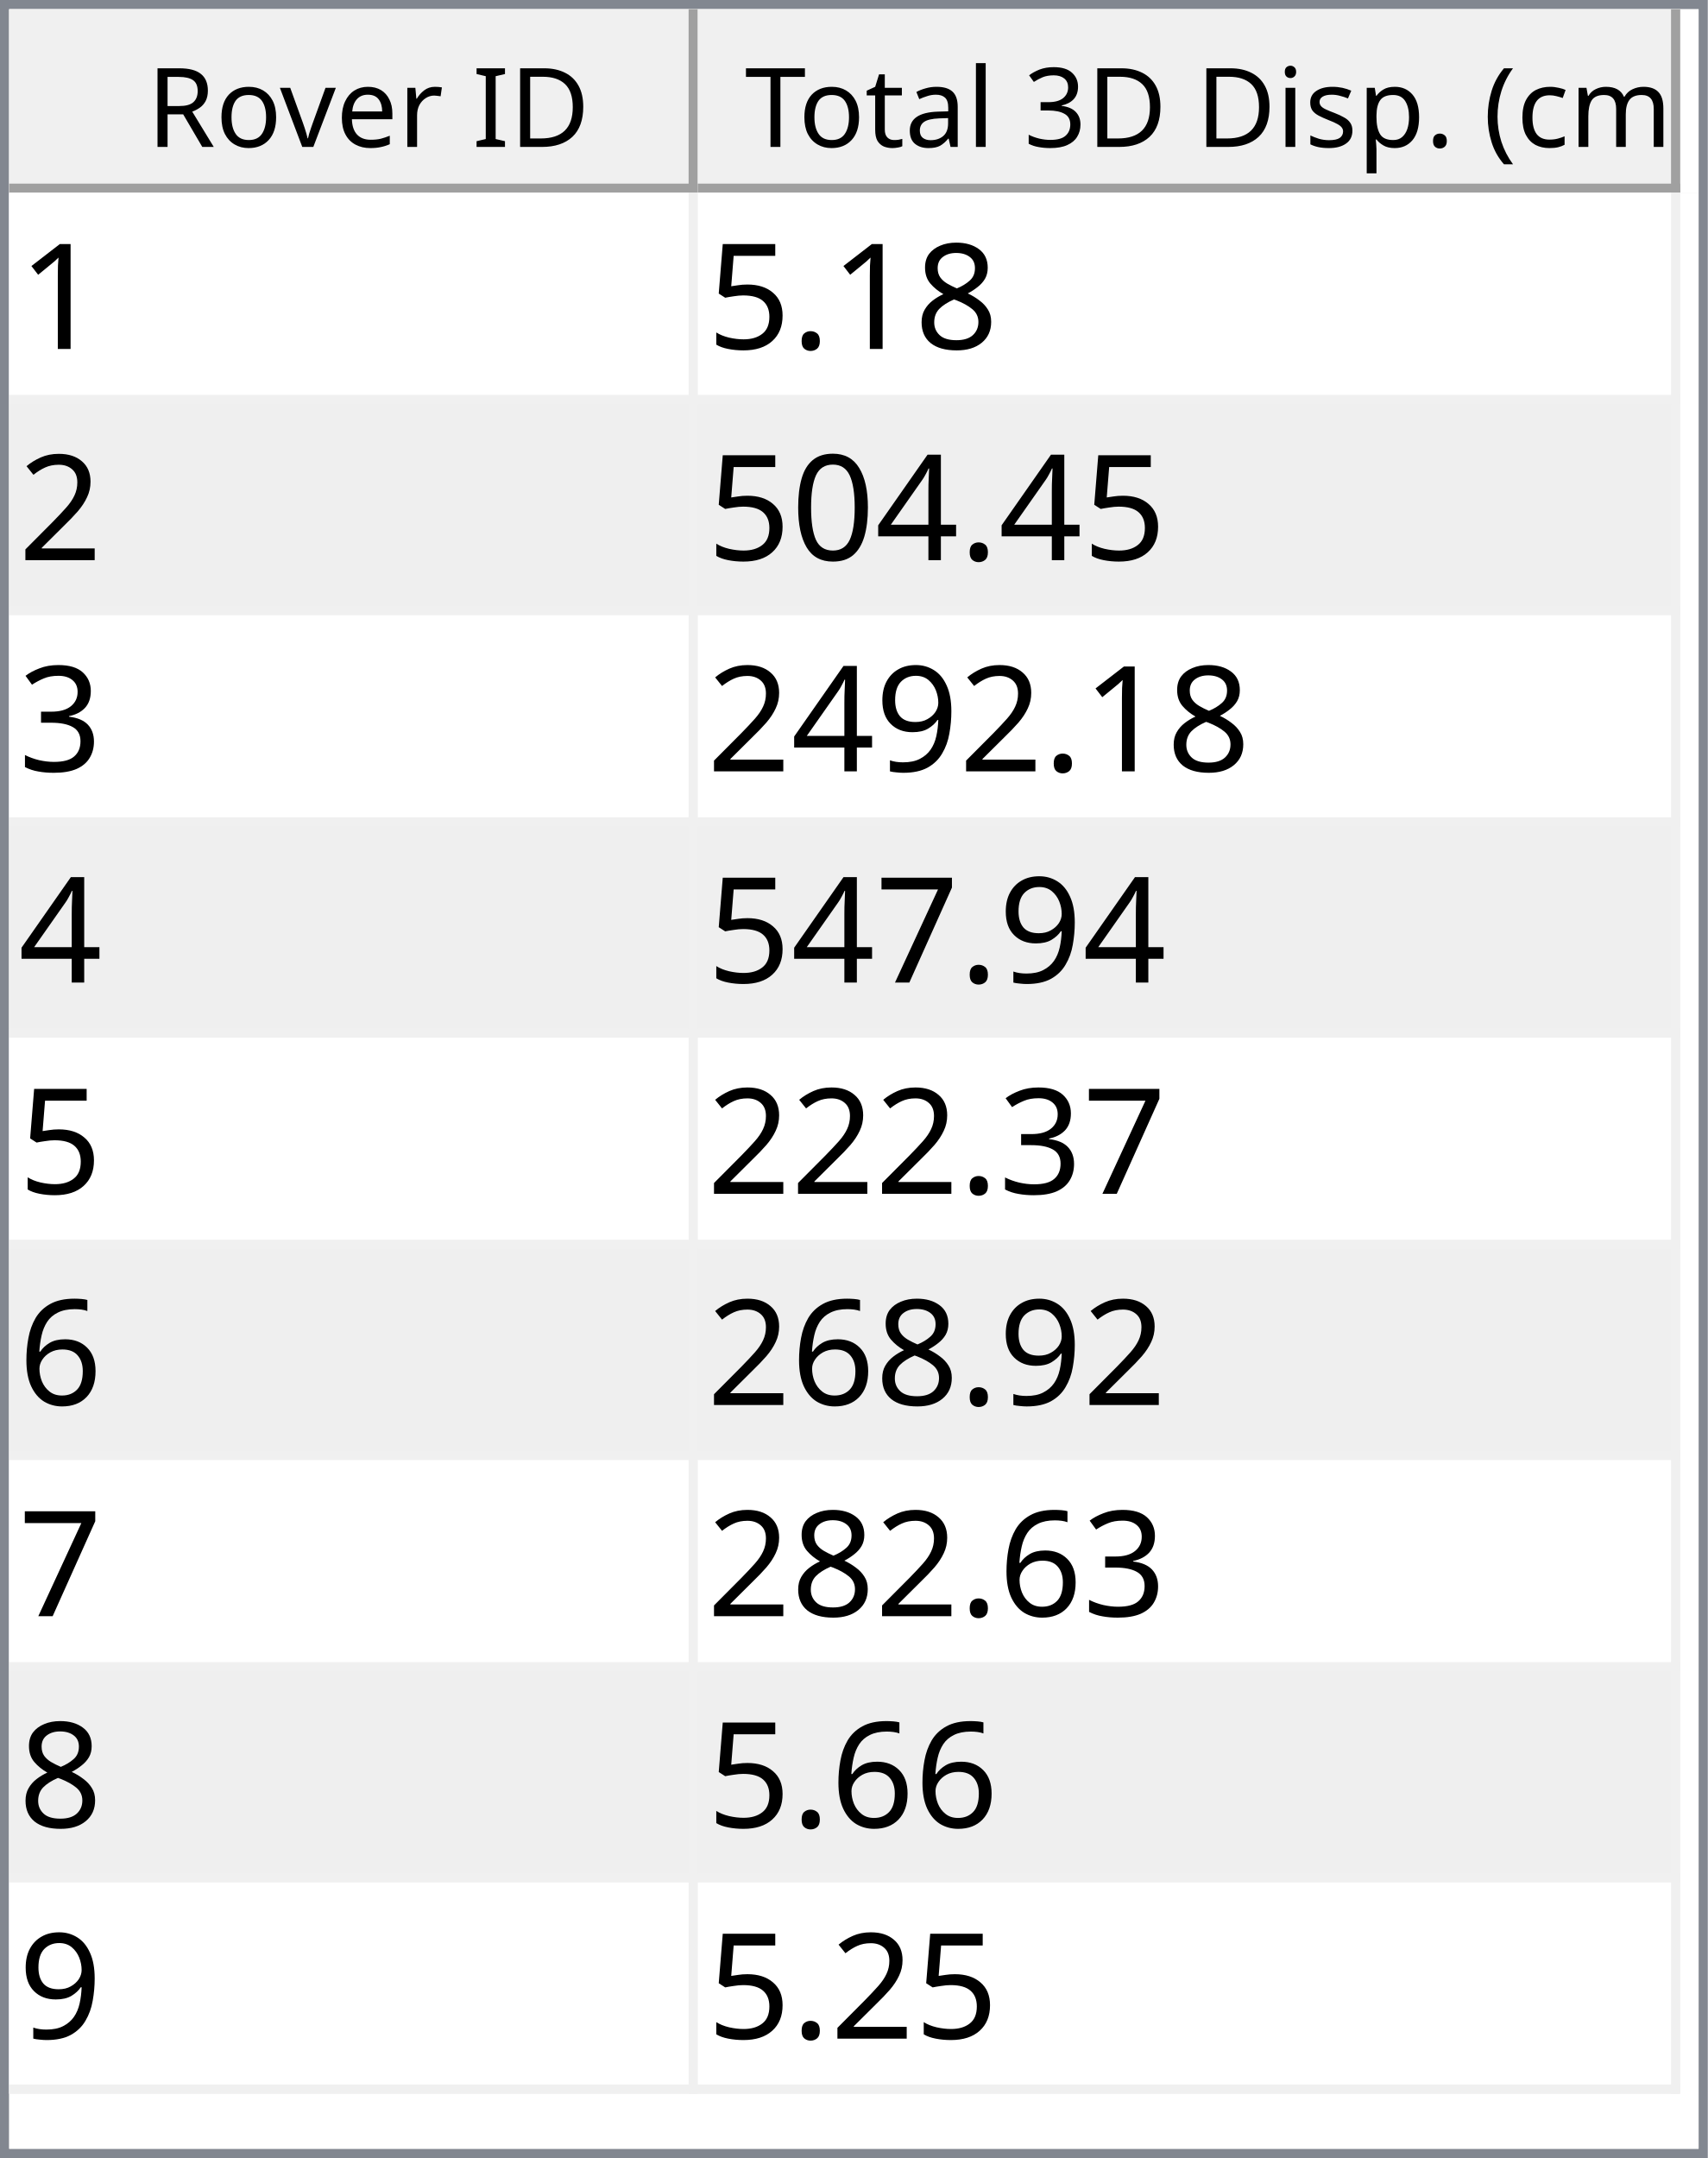
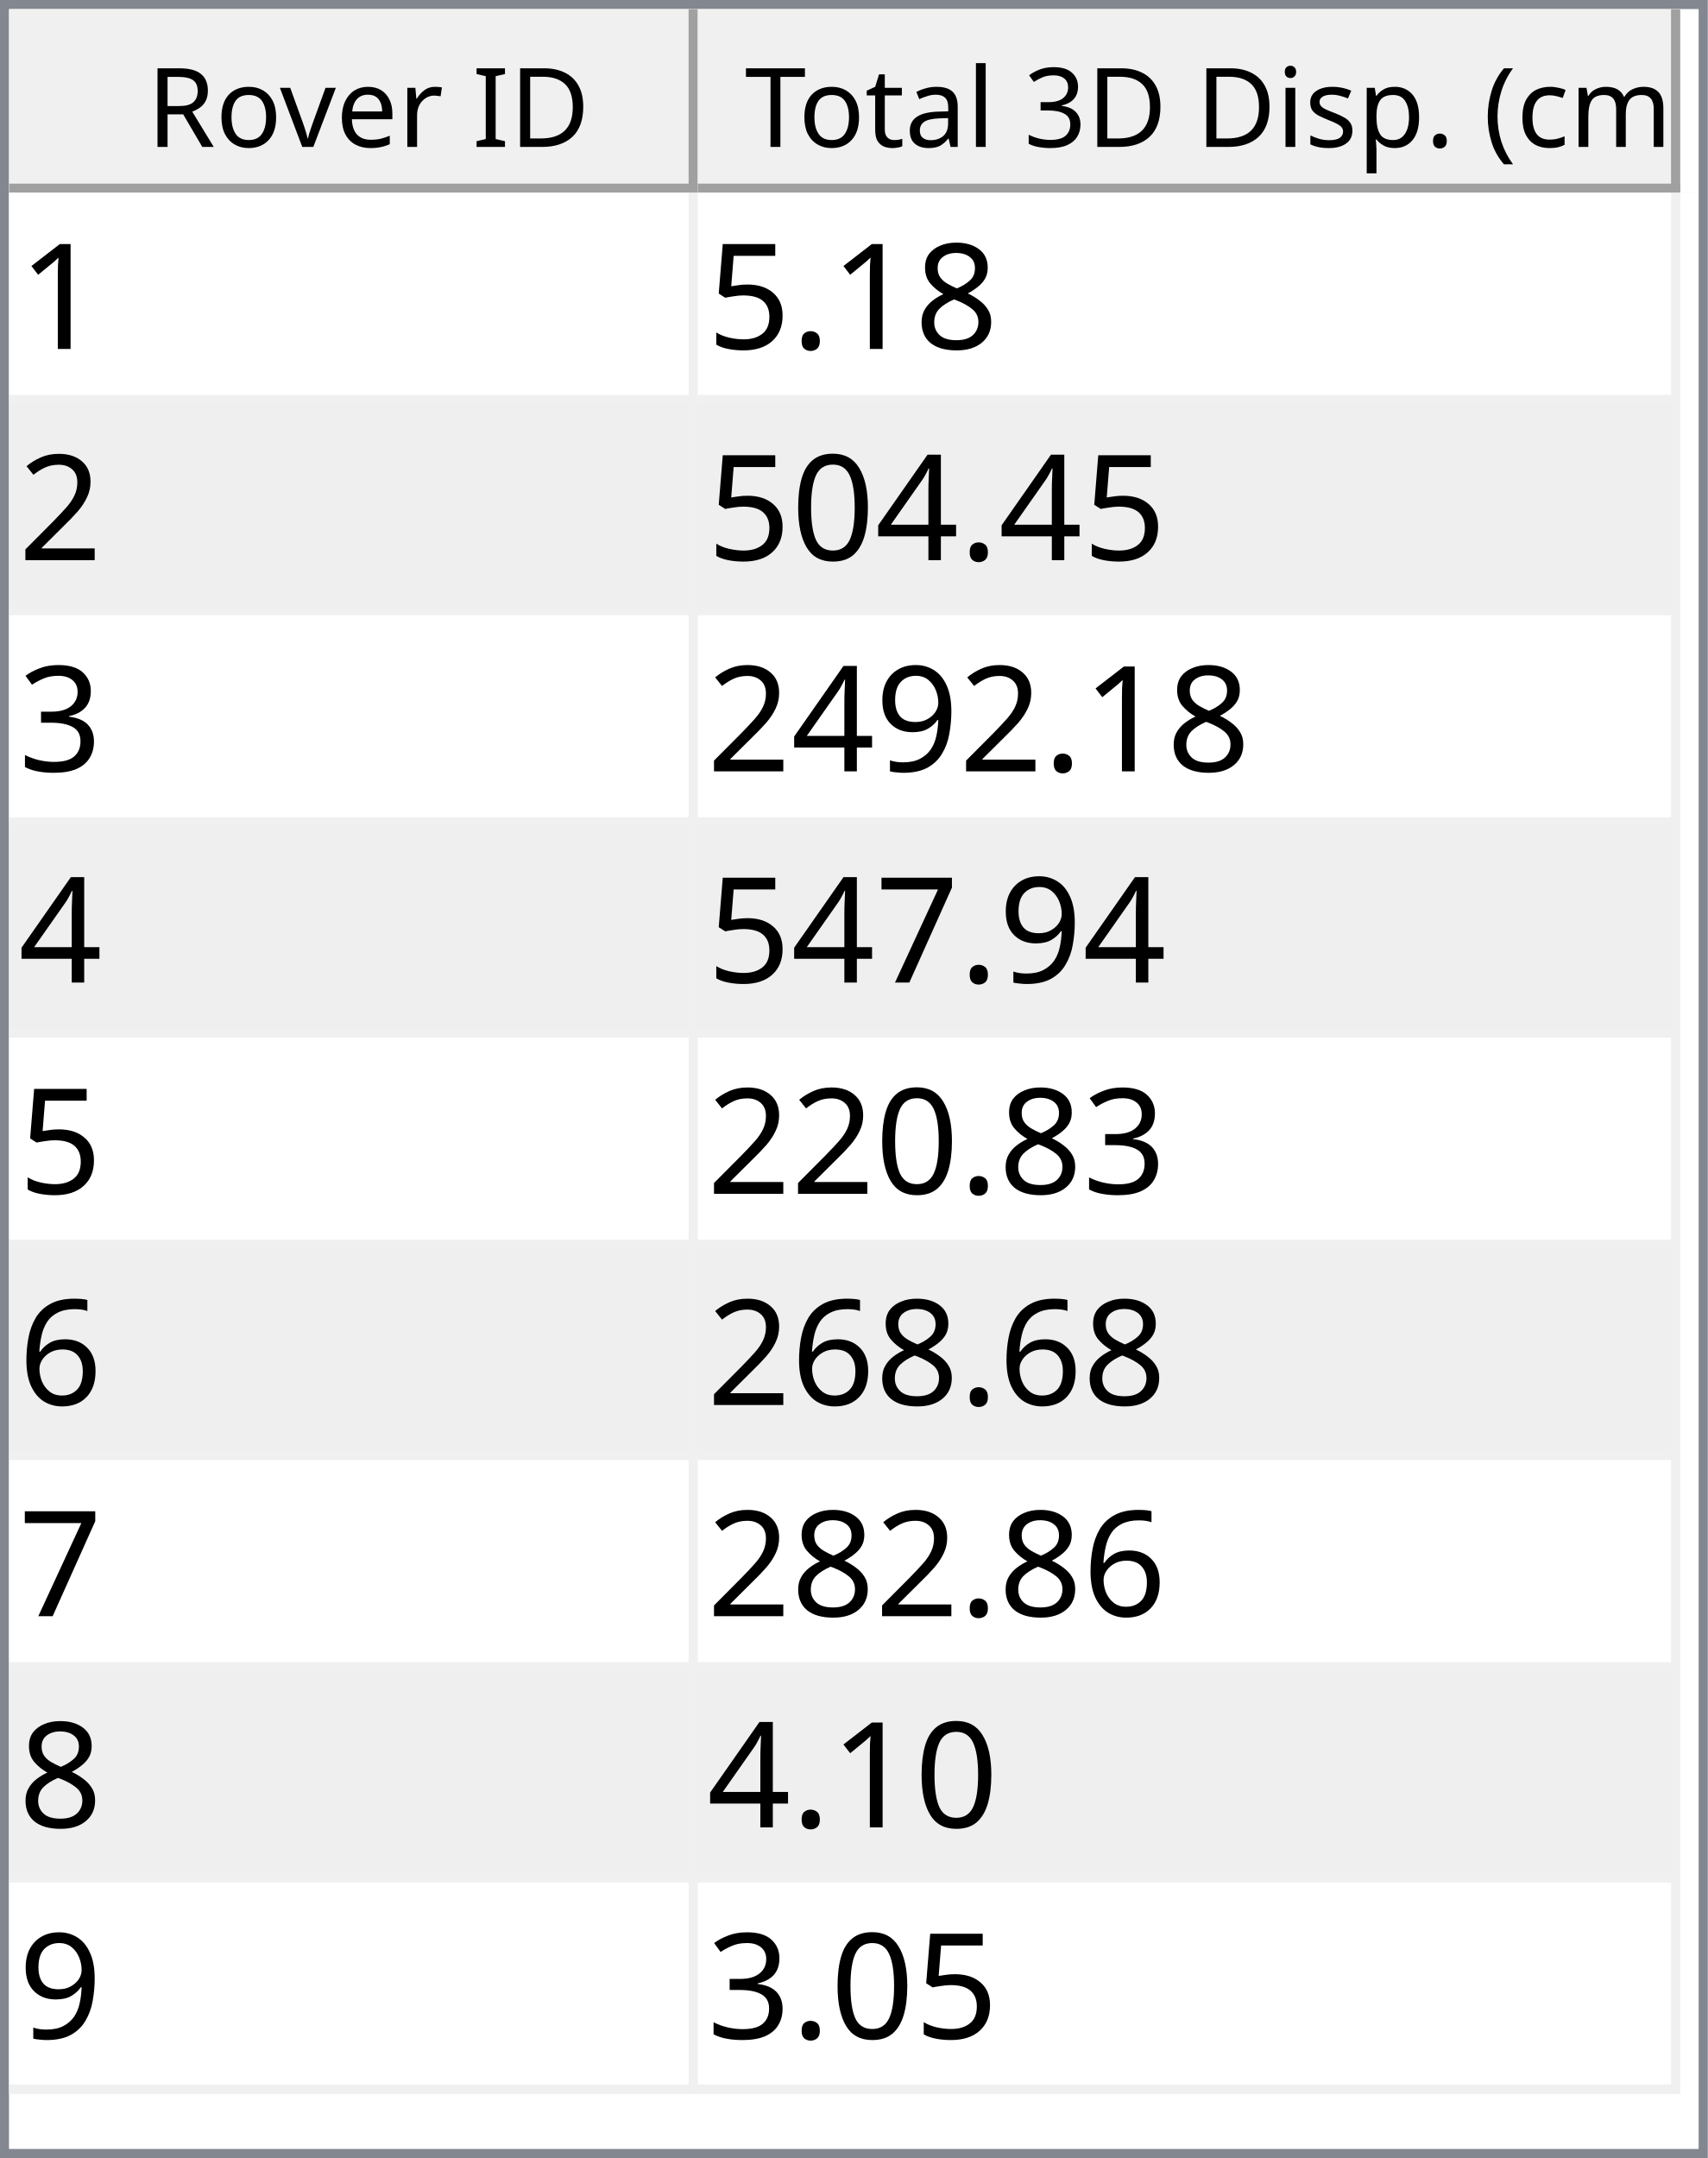
<svg xmlns="http://www.w3.org/2000/svg" style="fill-opacity:1; color-rendering:auto; color-interpolation:auto; text-rendering:auto; stroke:black; stroke-linecap:square; stroke-miterlimit:10; shape-rendering:auto; stroke-opacity:1; fill:black; stroke-dasharray:none; font-weight:normal; stroke-width:1; font-family:'Dialog'; font-style:normal; stroke-linejoin:miter; font-size:12px; stroke-dashoffset:0; image-rendering:auto;" width="186" height="235">
  <defs id="genericDefs" />
  <g>
    <defs id="defs1">
      <clipPath clipPathUnits="userSpaceOnUse" id="clipPath1">
        <path d="M0 0 L186 0 L186 235 L0 235 L0 0 Z" />
      </clipPath>
      <clipPath clipPathUnits="userSpaceOnUse" id="clipPath2">
        <path d="M0 0 L0 235 L186 235 L186 0 Z" />
      </clipPath>
      <clipPath clipPathUnits="userSpaceOnUse" id="clipPath3">
        <path d="M0 0 L0 20 L184 20 L184 0 Z" />
      </clipPath>
      <clipPath clipPathUnits="userSpaceOnUse" id="clipPath4">
        <path d="M0 0 L0 20 L75 20 L75 0 Z" />
      </clipPath>
      <clipPath clipPathUnits="userSpaceOnUse" id="clipPath5">
        <path d="M1 1 L1 19 L74 19 L74 1 Z" />
      </clipPath>
      <clipPath clipPathUnits="userSpaceOnUse" id="clipPath6">
        <path d="M0 0 L0 18 L73 18 L73 0 Z" />
      </clipPath>
      <clipPath clipPathUnits="userSpaceOnUse" id="clipPath7">
        <path d="M-0.5 -0.5 L-0.5 19.5 L74.5 19.5 L74.5 -0.5 Z" />
      </clipPath>
      <clipPath clipPathUnits="userSpaceOnUse" id="clipPath8">
        <path d="M0 0 L0 20 L107 20 L107 0 Z" />
      </clipPath>
      <clipPath clipPathUnits="userSpaceOnUse" id="clipPath9">
        <path d="M1 1 L1 19 L106 19 L106 1 Z" />
      </clipPath>
      <clipPath clipPathUnits="userSpaceOnUse" id="clipPath10">
        <path d="M0 0 L0 18 L105 18 L105 0 Z" />
      </clipPath>
      <clipPath clipPathUnits="userSpaceOnUse" id="clipPath11">
        <path d="M-0.5 -0.5 L-0.5 19.5 L106.5 19.5 L106.5 -0.5 Z" />
      </clipPath>
      <clipPath clipPathUnits="userSpaceOnUse" id="clipPath12">
        <path d="M0 0 L0 213 L184 213 L184 0 Z" />
      </clipPath>
      <clipPath clipPathUnits="userSpaceOnUse" id="clipPath13">
        <path d="M0 0 L0 207 L182 207 L182 0 Z" />
      </clipPath>
      <clipPath clipPathUnits="userSpaceOnUse" id="clipPath14">
        <path d="M-0.5 -0.5 L-0.5 206.5 L181.5 206.5 L181.5 -0.5 Z" />
      </clipPath>
      <clipPath clipPathUnits="userSpaceOnUse" id="clipPath15">
        <path d="M0 0 L0 22 L74 22 L74 0 Z" />
      </clipPath>
      <clipPath clipPathUnits="userSpaceOnUse" id="clipPath16">
        <path d="M0 0 L0 22 L106 22 L106 0 Z" />
      </clipPath>
      <font horiz-adv-x="64.551" id="font1">
        <font-face ascent="107.91" descent="25.098" units-per-em="100" style="font-style:normal; font-family:Segoe UI; font-weight:normal;" />
        <missing-glyph horiz-adv-x="64.551" d="M8.109 0 L8.109 68.266 L56.453 68.266 L56.453 0 L8.109 0 ZM15.328 7.234 L49.219 7.234 L49.219 61.031 L15.328 61.031 L15.328 7.234 Z" />
        <glyph unicode="D" horiz-adv-x="70.117" d="M9.188 0 L9.188 70.016 L28.516 70.016 Q65.531 70.016 65.531 35.891 Q65.531 19.672 55.25 9.836 Q44.969 0 27.734 0 L9.188 0 ZM17.391 62.594 L17.391 7.422 L27.828 7.422 Q41.609 7.422 49.273 14.797 Q56.938 22.172 56.938 35.688 Q56.938 62.594 28.328 62.594 L17.391 62.594 Z" />
        <glyph unicode="I" horiz-adv-x="26.611" d="M17.391 0 L9.188 0 L9.188 70.016 L17.391 70.016 L17.391 0 Z" />
        <glyph unicode=" " horiz-adv-x="27.393" d="" />
        <glyph unicode="r" horiz-adv-x="34.766" d="M34.188 41.891 Q32.078 43.5 28.125 43.5 Q23 43.5 19.555 38.672 Q16.109 33.844 16.109 25.484 L16.109 0 L8.109 0 L8.109 50 L16.109 50 L16.109 39.703 L16.312 39.703 Q18.016 44.969 21.531 47.922 Q25.047 50.875 29.391 50.875 Q32.516 50.875 34.188 50.203 L34.188 41.891 Z" />
        <glyph unicode="e" horiz-adv-x="52.295" d="M48.297 23 L12.984 23 Q13.188 14.656 17.484 10.109 Q21.781 5.562 29.297 5.562 Q37.75 5.562 44.828 11.141 L44.828 3.609 Q38.234 -1.172 27.391 -1.172 Q16.797 -1.172 10.742 5.641 Q4.688 12.453 4.688 24.812 Q4.688 36.469 11.305 43.82 Q17.922 51.172 27.734 51.172 Q37.547 51.172 42.922 44.828 Q48.297 38.484 48.297 27.203 L48.297 23 ZM40.094 29.781 Q40.047 36.719 36.75 40.578 Q33.453 44.438 27.594 44.438 Q21.922 44.438 17.969 40.383 Q14.016 36.328 13.094 29.781 L40.094 29.781 Z" />
        <glyph unicode="v" horiz-adv-x="47.9" d="M47.406 50 L27.484 0 L19.625 0 L0.688 50 L9.469 50 L22.172 13.672 Q23.578 9.672 23.922 6.688 L24.125 6.688 Q24.609 10.453 25.688 13.484 L38.969 50 L47.406 50 Z" />
        <glyph unicode="o" horiz-adv-x="58.594" d="M29 -1.172 Q17.922 -1.172 11.305 5.836 Q4.688 12.844 4.688 24.422 Q4.688 37.016 11.57 44.094 Q18.453 51.172 30.172 51.172 Q41.359 51.172 47.633 44.289 Q53.906 37.406 53.906 25.203 Q53.906 13.234 47.141 6.031 Q40.375 -1.172 29 -1.172 ZM29.594 44.438 Q21.875 44.438 17.383 39.188 Q12.891 33.938 12.891 24.703 Q12.891 15.828 17.43 10.695 Q21.969 5.562 29.594 5.562 Q37.359 5.562 41.531 10.594 Q45.703 15.625 45.703 24.906 Q45.703 34.281 41.531 39.359 Q37.359 44.438 29.594 44.438 Z" />
        <glyph unicode="R" horiz-adv-x="59.814" d="M59.375 0 L49.609 0 L37.891 19.625 Q36.281 22.359 34.766 24.289 Q33.25 26.219 31.664 27.438 Q30.078 28.656 28.25 29.219 Q26.422 29.781 24.125 29.781 L17.391 29.781 L17.391 0 L9.188 0 L9.188 70.016 L30.078 70.016 Q34.672 70.016 38.555 68.867 Q42.438 67.719 45.289 65.375 Q48.141 63.031 49.758 59.547 Q51.375 56.062 51.375 51.375 Q51.375 47.703 50.273 44.656 Q49.172 41.609 47.148 39.211 Q45.125 36.812 42.266 35.133 Q39.406 33.453 35.844 32.516 L35.844 32.328 Q37.594 31.547 38.891 30.547 Q40.188 29.547 41.359 28.18 Q42.531 26.812 43.68 25.078 Q44.828 23.344 46.234 21.047 L59.375 0 ZM17.391 62.594 L17.391 37.203 L28.516 37.203 Q31.594 37.203 34.203 38.133 Q36.812 39.062 38.719 40.797 Q40.625 42.531 41.703 45.047 Q42.781 47.562 42.781 50.688 Q42.781 56.297 39.141 59.445 Q35.5 62.594 28.609 62.594 L17.391 62.594 Z" />
        <glyph unicode=")" horiz-adv-x="30.176" d="M8.297 -15.922 L1.172 -15.922 Q16.406 2.344 16.406 26.812 Q16.406 51.469 1.078 70.016 L8.297 70.016 Q23.531 52.156 23.531 26.703 Q23.531 1.375 8.297 -15.922 Z" />
        <glyph unicode="m" horiz-adv-x="86.133" d="M79.109 0 L71.094 0 L71.094 28.719 Q71.094 37.016 68.531 40.727 Q65.969 44.438 59.906 44.438 Q54.781 44.438 51.195 39.75 Q47.609 35.062 47.609 28.516 L47.609 0 L39.594 0 L39.594 29.688 Q39.594 44.438 28.219 44.438 Q22.953 44.438 19.531 40.016 Q16.109 35.594 16.109 28.516 L16.109 0 L8.109 0 L8.109 50 L16.109 50 L16.109 42.094 L16.312 42.094 Q21.625 51.172 31.844 51.172 Q36.969 51.172 40.773 48.312 Q44.578 45.453 46 40.828 Q51.562 51.172 62.594 51.172 Q79.109 51.172 79.109 30.812 L79.109 0 Z" />
        <glyph unicode="c" horiz-adv-x="46.191" d="M42.188 2.297 Q36.422 -1.172 28.516 -1.172 Q17.828 -1.172 11.258 5.789 Q4.688 12.75 4.688 23.828 Q4.688 36.188 11.766 43.68 Q18.844 51.172 30.672 51.172 Q37.25 51.172 42.281 48.734 L42.281 40.531 Q36.719 44.438 30.375 44.438 Q22.703 44.438 17.797 38.945 Q12.891 33.453 12.891 24.516 Q12.891 15.719 17.508 10.641 Q22.125 5.562 29.891 5.562 Q36.422 5.562 42.188 9.906 L42.188 2.297 Z" />
        <glyph unicode="(" horiz-adv-x="30.176" d="M29.109 -15.922 L21.969 -15.922 Q6.844 1.375 6.844 26.703 Q6.844 52.156 21.969 70.016 L29.203 70.016 Q13.875 51.469 13.875 26.812 Q13.875 2.344 29.109 -15.922 Z" />
        <glyph unicode="." horiz-adv-x="21.68" d="M10.891 -1.078 Q8.641 -1.078 7.055 0.539 Q5.469 2.156 5.469 4.391 Q5.469 6.641 7.055 8.273 Q8.641 9.906 10.891 9.906 Q13.188 9.906 14.797 8.273 Q16.406 6.641 16.406 4.391 Q16.406 2.156 14.797 0.539 Q13.188 -1.078 10.891 -1.078 Z" />
        <glyph unicode="p" horiz-adv-x="58.789" d="M16.312 7.234 L16.109 7.234 L16.109 -23 L8.109 -23 L8.109 50 L16.109 50 L16.109 41.219 L16.312 41.219 Q22.219 51.172 33.594 51.172 Q43.266 51.172 48.688 44.461 Q54.109 37.75 54.109 26.469 Q54.109 13.922 48 6.375 Q41.891 -1.172 31.297 -1.172 Q21.578 -1.172 16.312 7.234 ZM16.109 27.391 L16.109 20.406 Q16.109 14.203 20.141 9.883 Q24.172 5.562 30.375 5.562 Q37.641 5.562 41.773 11.133 Q45.906 16.703 45.906 26.609 Q45.906 34.969 42.047 39.703 Q38.188 44.438 31.594 44.438 Q24.609 44.438 20.359 39.578 Q16.109 34.719 16.109 27.391 Z" />
        <glyph unicode="s" horiz-adv-x="42.432" d="M5.078 1.812 L5.078 10.406 Q11.625 5.562 19.484 5.562 Q30.031 5.562 30.031 12.594 Q30.031 14.594 29.125 15.992 Q28.219 17.391 26.68 18.461 Q25.141 19.531 23.07 20.383 Q21 21.234 18.609 22.172 Q15.281 23.484 12.766 24.828 Q10.25 26.172 8.57 27.859 Q6.891 29.547 6.031 31.695 Q5.172 33.844 5.172 36.719 Q5.172 40.234 6.789 42.945 Q8.406 45.656 11.086 47.484 Q13.766 49.312 17.211 50.242 Q20.656 51.172 24.312 51.172 Q30.812 51.172 35.938 48.922 L35.938 40.828 Q30.422 44.438 23.25 44.438 Q21 44.438 19.195 43.922 Q17.391 43.406 16.094 42.477 Q14.797 41.547 14.086 40.258 Q13.375 38.969 13.375 37.406 Q13.375 35.453 14.086 34.133 Q14.797 32.812 16.164 31.789 Q17.531 30.766 19.484 29.938 Q21.438 29.109 23.922 28.125 Q27.25 26.859 29.883 25.516 Q32.516 24.172 34.375 22.484 Q36.234 20.797 37.234 18.602 Q38.234 16.406 38.234 13.375 Q38.234 9.672 36.602 6.938 Q34.969 4.203 32.234 2.398 Q29.5 0.594 25.93 -0.289 Q22.359 -1.172 18.453 -1.172 Q10.75 -1.172 5.078 1.812 Z" />
        <glyph unicode="i" horiz-adv-x="24.219" d="M12.203 62.703 Q10.062 62.703 8.547 64.164 Q7.031 65.625 7.031 67.875 Q7.031 70.125 8.547 71.609 Q10.062 73.094 12.203 73.094 Q14.406 73.094 15.945 71.609 Q17.484 70.125 17.484 67.875 Q17.484 65.719 15.945 64.211 Q14.406 62.703 12.203 62.703 ZM16.109 0 L8.109 0 L8.109 50 L16.109 50 L16.109 0 Z" />
        <glyph unicode="3" horiz-adv-x="53.906" d="M46.531 19.828 Q46.531 15.094 44.75 11.211 Q42.969 7.328 39.719 4.57 Q36.469 1.812 31.93 0.297 Q27.391 -1.219 21.922 -1.219 Q11.922 -1.219 6 2.594 L6 11.188 Q13.094 5.609 22.219 5.609 Q25.875 5.609 28.828 6.539 Q31.781 7.469 33.906 9.227 Q36.031 10.984 37.18 13.477 Q38.328 15.969 38.328 19.094 Q38.328 32.812 18.797 32.812 L12.984 32.812 L12.984 39.594 L18.5 39.594 Q35.797 39.594 35.797 52.484 Q35.797 64.406 22.609 64.406 Q15.188 64.406 8.688 59.422 L8.688 67.188 Q15.375 71.188 24.609 71.188 Q29 71.188 32.57 69.969 Q36.141 68.75 38.68 66.555 Q41.219 64.359 42.609 61.281 Q44 58.203 44 54.5 Q44 40.672 30.031 36.719 L30.031 36.531 Q33.594 36.141 36.625 34.797 Q39.656 33.453 41.852 31.305 Q44.047 29.156 45.289 26.25 Q46.531 23.344 46.531 19.828 Z" />
        <glyph unicode="l" horiz-adv-x="24.219" d="M16.109 0 L8.109 0 L8.109 74.031 L16.109 74.031 L16.109 0 Z" />
        <glyph unicode="a" horiz-adv-x="50.879" d="M43.891 0 L35.891 0 L35.891 7.812 L35.688 7.812 Q30.469 -1.172 20.312 -1.172 Q12.844 -1.172 8.617 2.781 Q4.391 6.734 4.391 13.281 Q4.391 27.297 20.906 29.594 L35.891 31.688 Q35.891 44.438 25.594 44.438 Q16.547 44.438 9.281 38.281 L9.281 46.484 Q16.656 51.172 26.266 51.172 Q43.891 51.172 43.891 32.516 L43.891 0 ZM35.891 25.297 L23.828 23.641 Q18.266 22.859 15.43 20.875 Q12.594 18.891 12.594 13.875 Q12.594 10.203 15.211 7.883 Q17.828 5.562 22.172 5.562 Q28.125 5.562 32.008 9.742 Q35.891 13.922 35.891 20.312 L35.891 25.297 Z" />
        <glyph unicode="t" horiz-adv-x="33.887" d="M31.297 0.484 Q28.469 -1.078 23.828 -1.078 Q10.688 -1.078 10.688 13.578 L10.688 43.172 L2.094 43.172 L2.094 50 L10.688 50 L10.688 62.203 L18.703 64.797 L18.703 50 L31.297 50 L31.297 43.172 L18.703 43.172 L18.703 14.984 Q18.703 9.969 20.414 7.82 Q22.125 5.672 26.078 5.672 Q29.109 5.672 31.297 7.328 L31.297 0.484 Z" />
        <glyph unicode="T" horiz-adv-x="52.393" d="M50.594 62.594 L30.375 62.594 L30.375 0 L22.172 0 L22.172 62.594 L2 62.594 L2 70.016 L50.594 70.016 L50.594 62.594 Z" />
      </font>
      <font horiz-adv-x="75.0" id="font2">
        <font-face ascent="100.537" descent="21.973" units-per-em="100" style="font-style:normal; font-family:sans-serif; font-weight:normal;" />
        <missing-glyph horiz-adv-x="75.0" d="M12.5 0 L12.5 62.5 L62.5 62.5 L62.5 0 L12.5 0 ZM14.062 1.562 L60.938 1.562 L60.938 60.938 L14.062 60.938 L14.062 1.562 Z" />
        <glyph unicode="1" horiz-adv-x="55.615" d="M37.25 0 L28.469 0 L28.469 56 Q25.297 52.984 20.141 49.953 Q14.984 46.922 10.891 45.406 L10.891 53.906 Q18.266 57.375 23.781 62.305 Q29.297 67.234 31.594 71.875 L37.25 71.875 L37.25 0 Z" />
        <glyph unicode="8" horiz-adv-x="55.615" d="M17.672 38.812 Q12.203 40.828 9.57 44.539 Q6.938 48.25 6.938 53.422 Q6.938 61.234 12.555 66.555 Q18.172 71.875 27.484 71.875 Q36.859 71.875 42.578 66.43 Q48.297 60.984 48.297 53.172 Q48.297 48.188 45.68 44.508 Q43.062 40.828 37.75 38.812 Q44.344 36.672 47.781 31.883 Q51.219 27.094 51.219 20.453 Q51.219 11.281 44.727 5.031 Q38.234 -1.219 27.641 -1.219 Q17.047 -1.219 10.547 5.055 Q4.047 11.328 4.047 20.703 Q4.047 27.688 7.594 32.398 Q11.141 37.109 17.672 38.812 ZM15.922 53.719 Q15.922 48.641 19.195 45.414 Q22.469 42.188 27.688 42.188 Q32.766 42.188 36.016 45.383 Q39.266 48.578 39.266 53.219 Q39.266 58.062 35.914 61.359 Q32.562 64.656 27.594 64.656 Q22.562 64.656 19.242 61.43 Q15.922 58.203 15.922 53.719 ZM13.094 20.656 Q13.094 16.891 14.875 13.375 Q16.656 9.859 20.172 7.93 Q23.688 6 27.734 6 Q34.031 6 38.133 10.055 Q42.234 14.109 42.234 20.359 Q42.234 26.703 38.016 30.859 Q33.797 35.016 27.438 35.016 Q21.234 35.016 17.164 30.914 Q13.094 26.812 13.094 20.656 Z" />
        <glyph unicode="." horiz-adv-x="27.783" d="M9.078 0 L9.078 10.016 L19.094 10.016 L19.094 0 L9.078 0 Z" />
        <glyph unicode="5" horiz-adv-x="55.615" d="M4.156 18.75 L13.375 19.531 Q14.406 12.797 18.141 9.398 Q21.875 6 27.156 6 Q33.5 6 37.891 10.789 Q42.281 15.578 42.281 23.484 Q42.281 31 38.062 35.352 Q33.844 39.703 27 39.703 Q22.75 39.703 19.336 37.773 Q15.922 35.844 13.969 32.766 L5.719 33.844 L12.641 70.609 L48.25 70.609 L48.25 62.203 L19.672 62.203 L15.828 42.969 Q22.266 47.469 29.344 47.469 Q38.719 47.469 45.164 40.969 Q51.609 34.469 51.609 24.266 Q51.609 14.547 45.953 7.469 Q39.062 -1.219 27.156 -1.219 Q17.391 -1.219 11.211 4.25 Q5.031 9.719 4.156 18.75 Z" />
        <glyph unicode="2" horiz-adv-x="55.615" d="M50.344 8.453 L50.344 0 L3.031 0 Q2.938 3.172 4.047 6.109 Q5.859 10.938 9.836 15.625 Q13.812 20.312 21.344 26.469 Q33.016 36.031 37.117 41.625 Q41.219 47.219 41.219 52.203 Q41.219 57.422 37.477 61.008 Q33.734 64.594 27.734 64.594 Q21.391 64.594 17.578 60.789 Q13.766 56.984 13.719 50.25 L4.688 51.172 Q5.609 61.281 11.664 66.578 Q17.719 71.875 27.938 71.875 Q38.234 71.875 44.242 66.164 Q50.25 60.453 50.25 52 Q50.25 47.703 48.492 43.555 Q46.734 39.406 42.656 34.812 Q38.578 30.219 29.109 22.219 Q21.188 15.578 18.945 13.211 Q16.703 10.844 15.234 8.453 L50.344 8.453 Z" />
        <glyph unicode="4" horiz-adv-x="55.615" d="M32.328 0 L32.328 17.141 L1.266 17.141 L1.266 25.203 L33.938 71.578 L41.109 71.578 L41.109 25.203 L50.781 25.203 L50.781 17.141 L41.109 17.141 L41.109 0 L32.328 0 ZM32.328 25.203 L32.328 57.469 L9.906 25.203 L32.328 25.203 Z" />
        <glyph unicode="0" horiz-adv-x="55.615" d="M4.156 35.297 Q4.156 48 6.766 55.742 Q9.375 63.484 14.523 67.68 Q19.672 71.875 27.484 71.875 Q33.25 71.875 37.594 69.555 Q41.938 67.234 44.773 62.867 Q47.609 58.5 49.219 52.227 Q50.828 45.953 50.828 35.297 Q50.828 22.703 48.242 14.969 Q45.656 7.234 40.508 3.008 Q35.359 -1.219 27.484 -1.219 Q17.141 -1.219 11.234 6.203 Q4.156 15.141 4.156 35.297 ZM13.188 35.297 Q13.188 17.672 17.312 11.836 Q21.438 6 27.484 6 Q33.547 6 37.672 11.859 Q41.797 17.719 41.797 35.297 Q41.797 52.984 37.672 58.789 Q33.547 64.594 27.391 64.594 Q21.344 64.594 17.719 59.469 Q13.188 52.938 13.188 35.297 Z" />
        <glyph unicode="3" horiz-adv-x="55.615" d="M4.203 18.891 L12.984 20.062 Q14.5 12.594 18.141 9.297 Q21.781 6 27 6 Q33.203 6 37.477 10.297 Q41.75 14.594 41.75 20.953 Q41.75 27 37.797 30.93 Q33.844 34.859 27.734 34.859 Q25.25 34.859 21.531 33.891 L22.516 41.609 Q23.391 41.5 23.922 41.5 Q29.547 41.5 34.039 44.43 Q38.531 47.359 38.531 53.469 Q38.531 58.297 35.258 61.477 Q31.984 64.656 26.812 64.656 Q21.688 64.656 18.266 61.43 Q14.844 58.203 13.875 51.766 L5.078 53.328 Q6.688 62.156 12.398 67.016 Q18.109 71.875 26.609 71.875 Q32.469 71.875 37.398 69.359 Q42.328 66.844 44.945 62.5 Q47.562 58.156 47.562 53.266 Q47.562 48.641 45.07 44.828 Q42.578 41.016 37.703 38.766 Q44.047 37.312 47.562 32.695 Q51.078 28.078 51.078 21.141 Q51.078 11.766 44.242 5.25 Q37.406 -1.266 26.953 -1.266 Q17.531 -1.266 11.305 4.352 Q5.078 9.969 4.203 18.891 Z" />
        <glyph unicode="9" horiz-adv-x="55.615" d="M5.469 16.547 L13.922 17.328 Q14.984 11.375 18.016 8.688 Q21.047 6 25.781 6 Q29.828 6 32.883 7.859 Q35.938 9.719 37.891 12.82 Q39.844 15.922 41.164 21.195 Q42.484 26.469 42.484 31.938 Q42.484 32.516 42.438 33.688 Q39.797 29.5 35.234 26.883 Q30.672 24.266 25.344 24.266 Q16.453 24.266 10.305 30.711 Q4.156 37.156 4.156 47.703 Q4.156 58.594 10.578 65.234 Q17 71.875 26.656 71.875 Q33.641 71.875 39.43 68.117 Q45.219 64.359 48.219 57.398 Q51.219 50.438 51.219 37.25 Q51.219 23.531 48.242 15.406 Q45.266 7.281 39.383 3.031 Q33.5 -1.219 25.594 -1.219 Q17.188 -1.219 11.867 3.445 Q6.547 8.109 5.469 16.547 ZM41.453 48.141 Q41.453 55.719 37.43 60.156 Q33.406 64.594 27.734 64.594 Q21.875 64.594 17.531 59.812 Q13.188 55.031 13.188 47.406 Q13.188 40.578 17.312 36.305 Q21.438 32.031 27.484 32.031 Q33.594 32.031 37.523 36.305 Q41.453 40.578 41.453 48.141 Z" />
        <glyph unicode="7" horiz-adv-x="55.615" d="M4.734 62.203 L4.734 70.656 L51.078 70.656 L51.078 63.812 Q44.234 56.547 37.523 44.484 Q30.812 32.422 27.156 19.672 Q24.516 10.688 23.781 0 L14.75 0 Q14.891 8.453 18.062 20.414 Q21.234 32.375 27.172 43.484 Q33.109 54.594 39.797 62.203 L4.734 62.203 Z" />
        <glyph unicode="6" horiz-adv-x="55.615" d="M49.75 54.047 L41.016 53.375 Q39.844 58.547 37.703 60.891 Q34.125 64.656 28.906 64.656 Q24.703 64.656 21.531 62.312 Q17.391 59.281 14.992 53.469 Q12.594 47.656 12.5 36.922 Q15.672 41.75 20.266 44.094 Q24.859 46.438 29.891 46.438 Q38.672 46.438 44.852 39.969 Q51.031 33.5 51.031 23.25 Q51.031 16.5 48.125 10.719 Q45.219 4.938 40.141 1.859 Q35.062 -1.219 28.609 -1.219 Q17.625 -1.219 10.695 6.859 Q3.766 14.938 3.766 33.5 Q3.766 54.25 11.422 63.672 Q18.109 71.875 29.438 71.875 Q37.891 71.875 43.289 67.141 Q48.688 62.406 49.75 54.047 ZM13.875 23.188 Q13.875 18.656 15.797 14.508 Q17.719 10.359 21.188 8.18 Q24.656 6 28.469 6 Q34.031 6 38.039 10.492 Q42.047 14.984 42.047 22.703 Q42.047 30.125 38.086 34.398 Q34.125 38.672 28.125 38.672 Q22.172 38.672 18.023 34.398 Q13.875 30.125 13.875 23.188 Z" />
      </font>
    </defs>
    <g style="fill:white; stroke:white;">
      <rect x="0" y="0" width="186" style="clip-path:url(#clipPath1); stroke:none;" height="235" />
    </g>
    <g style="fill:white; text-rendering:optimizeSpeed; color-rendering:optimizeSpeed; image-rendering:optimizeSpeed; shape-rendering:crispEdges; stroke:white; color-interpolation:sRGB;">
      <rect x="0" width="186" height="235" y="0" style="stroke:none;" />
      <path style="stroke:none;" d="M0 235 L186 235 L186 0 L0 0 Z" />
    </g>
    <g style="fill:rgb(240,240,240); font-family:'Segoe UI'; stroke:rgb(240,240,240);">
      <rect x="0" y="0" width="186" style="clip-path:url(#clipPath2); stroke:none;" height="235" />
    </g>
    <g style="fill:rgb(130,135,144); font-family:'Segoe UI'; stroke:rgb(130,135,144);">
      <path d="M0 0 L186 0 L186 235 L0 235 L0 0 ZM1 1 L185 1 L185 234 L1 234 L1 1 Z" style="fill-rule:evenodd; clip-path:url(#clipPath2); stroke:none;" />
    </g>
    <g style="fill:white; font-family:'Segoe UI'; stroke:white;" transform="translate(1,1)">
      <rect x="0" y="0" width="184" style="clip-path:url(#clipPath3); stroke:none;" height="20" />
    </g>
    <g style="fill:rgb(240,240,240); font-family:'Segoe UI'; stroke:rgb(240,240,240);" transform="translate(1,1)">
      <rect x="0" y="0" width="75" style="clip-path:url(#clipPath4); stroke:none;" height="20" />
    </g>
    <g style="font-family:'Segoe UI';" transform="translate(2,2)">
      <text x="14" xml:space="preserve" y="14" style="clip-path:url(#clipPath6); stroke:none;">Rover ID</text>
    </g>
    <g style="fill:rgb(160,160,160); font-family:'Segoe UI'; stroke:rgb(160,160,160); stroke-linejoin:bevel;" transform="translate(1.5,1.5)">
      <line x1="74" x2="74" y1="0" style="fill:none; clip-path:url(#clipPath7);" y2="19" />
    </g>
    <g style="fill:rgb(160,160,160); font-family:'Segoe UI'; stroke:rgb(160,160,160); stroke-linejoin:bevel;" transform="matrix(1,0,0,1,1,1) translate(0.5,0.5)">
      <line x1="0" x2="74" y1="19" style="fill:none; clip-path:url(#clipPath7);" y2="19" />
    </g>
    <g style="fill:rgb(240,240,240); font-family:'Segoe UI'; stroke:rgb(240,240,240);" transform="translate(76,1)">
      <rect x="0" y="0" width="107" style="clip-path:url(#clipPath8); stroke:none;" height="20" />
    </g>
    <g style="font-family:'Segoe UI';" transform="translate(77,2)">
      <text x="1" xml:space="preserve" y="14" style="clip-path:url(#clipPath10); stroke:none;"> Total 3D Disp. (cm)</text>
    </g>
    <g style="fill:rgb(160,160,160); font-family:'Segoe UI'; stroke:rgb(160,160,160); stroke-linejoin:bevel;" transform="translate(76.5,1.5)">
      <line x1="106" x2="106" y1="0" style="fill:none; clip-path:url(#clipPath11);" y2="19" />
    </g>
    <g style="fill:rgb(160,160,160); font-family:'Segoe UI'; stroke:rgb(160,160,160); stroke-linejoin:bevel;" transform="matrix(1,0,0,1,76,1) translate(0.5,0.5)">
      <line x1="0" x2="106" y1="19" style="fill:none; clip-path:url(#clipPath11);" y2="19" />
    </g>
    <g style="fill:white; font-family:'Segoe UI'; stroke:white;" transform="translate(1,21)">
      <rect x="0" y="0" width="184" style="clip-path:url(#clipPath12); stroke:none;" height="213" />
    </g>
    <g style="fill:rgb(240,240,240); font-size:16px; font-family:sans-serif; stroke:rgb(240,240,240);" transform="translate(1,21)">
      <rect x="0" y="0" width="182" style="clip-path:url(#clipPath13); stroke:none;" height="207" />
      <line transform="translate(0.5,0.5)" x1="0" x2="181" y1="22" style="clip-path:url(#clipPath14); fill:none; stroke-linejoin:bevel;" y2="22" />
    </g>
    <g transform="matrix(1,0,0,1,1,21) translate(0.5,0.5)" style="fill:rgb(240,240,240); font-size:16px; font-family:sans-serif; stroke:rgb(240,240,240); stroke-linejoin:bevel;">
      <line x1="0" x2="181" y1="45" style="fill:none; clip-path:url(#clipPath14);" y2="45" />
    </g>
    <g transform="matrix(1,0,0,1,1,21) translate(0.5,0.5)" style="fill:rgb(240,240,240); font-size:16px; font-family:sans-serif; stroke:rgb(240,240,240); stroke-linejoin:bevel;">
      <line x1="0" x2="181" y1="68" style="fill:none; clip-path:url(#clipPath14);" y2="68" />
    </g>
    <g transform="matrix(1,0,0,1,1,21) translate(0.5,0.5)" style="fill:rgb(240,240,240); font-size:16px; font-family:sans-serif; stroke:rgb(240,240,240); stroke-linejoin:bevel;">
      <line x1="0" x2="181" y1="91" style="fill:none; clip-path:url(#clipPath14);" y2="91" />
    </g>
    <g transform="matrix(1,0,0,1,1,21) translate(0.5,0.5)" style="fill:rgb(240,240,240); font-size:16px; font-family:sans-serif; stroke:rgb(240,240,240); stroke-linejoin:bevel;">
      <line x1="0" x2="181" y1="114" style="fill:none; clip-path:url(#clipPath14);" y2="114" />
    </g>
    <g transform="matrix(1,0,0,1,1,21) translate(0.5,0.5)" style="fill:rgb(240,240,240); font-size:16px; font-family:sans-serif; stroke:rgb(240,240,240); stroke-linejoin:bevel;">
      <line x1="0" x2="181" y1="137" style="fill:none; clip-path:url(#clipPath14);" y2="137" />
    </g>
    <g transform="matrix(1,0,0,1,1,21) translate(0.5,0.5)" style="fill:rgb(240,240,240); font-size:16px; font-family:sans-serif; stroke:rgb(240,240,240); stroke-linejoin:bevel;">
      <line x1="0" x2="181" y1="160" style="fill:none; clip-path:url(#clipPath14);" y2="160" />
    </g>
    <g transform="matrix(1,0,0,1,1,21) translate(0.5,0.5)" style="fill:rgb(240,240,240); font-size:16px; font-family:sans-serif; stroke:rgb(240,240,240); stroke-linejoin:bevel;">
      <line x1="0" x2="181" y1="183" style="fill:none; clip-path:url(#clipPath14);" y2="183" />
    </g>
    <g transform="matrix(1,0,0,1,1,21) translate(0.5,0.5)" style="fill:rgb(240,240,240); font-size:16px; font-family:sans-serif; stroke:rgb(240,240,240); stroke-linejoin:bevel;">
      <line x1="0" x2="181" y1="206" style="fill:none; clip-path:url(#clipPath14);" y2="206" />
    </g>
    <g transform="matrix(1,0,0,1,1,21) translate(0.5,0.5)" style="fill:rgb(240,240,240); font-size:16px; font-family:sans-serif; stroke:rgb(240,240,240); stroke-linejoin:bevel;">
      <line x1="74" x2="74" y1="0" style="fill:none; clip-path:url(#clipPath14);" y2="206" />
    </g>
    <g transform="matrix(1,0,0,1,1,21) translate(0.5,0.5)" style="fill:rgb(240,240,240); font-size:16px; font-family:sans-serif; stroke:rgb(240,240,240); stroke-linejoin:bevel;">
      <line x1="181" x2="181" y1="0" style="fill:none; clip-path:url(#clipPath14);" y2="206" />
    </g>
    <g style="fill:white; font-size:16px; font-family:sans-serif; stroke:white;" transform="matrix(1,0,0,1,1,21)">
      <rect x="0" y="0" width="74" style="clip-path:url(#clipPath15); stroke:none;" height="22" />
      <text x="1" y="17" style="fill:black; clip-path:url(#clipPath15); stroke:none;" xml:space="preserve">1</text>
    </g>
    <g style="fill:white; font-size:16px; font-family:sans-serif; stroke:white;" transform="matrix(1,0,0,1,1,21) translate(75,0)">
      <rect x="0" y="0" width="106" style="clip-path:url(#clipPath16); stroke:none;" height="22" />
      <text x="1" y="17" style="fill:black; clip-path:url(#clipPath16); stroke:none;" xml:space="preserve">5.18</text>
    </g>
    <g style="fill:rgb(239,239,239); font-size:16px; font-family:sans-serif; stroke:rgb(239,239,239);" transform="matrix(1,0,0,1,1,21) translate(0,23)">
      <rect x="0" y="0" width="74" style="clip-path:url(#clipPath15); stroke:none;" height="22" />
      <text x="1" y="17" style="fill:black; clip-path:url(#clipPath15); stroke:none;" xml:space="preserve">2</text>
    </g>
    <g style="fill:rgb(239,239,239); font-size:16px; font-family:sans-serif; stroke:rgb(239,239,239);" transform="matrix(1,0,0,1,1,21) translate(75,23)">
      <rect x="0" y="0" width="106" style="clip-path:url(#clipPath16); stroke:none;" height="22" />
      <text x="1" y="17" style="fill:black; clip-path:url(#clipPath16); stroke:none;" xml:space="preserve">504.45</text>
    </g>
    <g style="fill:white; font-size:16px; font-family:sans-serif; stroke:white;" transform="matrix(1,0,0,1,1,21) translate(0,46)">
      <rect x="0" y="0" width="74" style="clip-path:url(#clipPath15); stroke:none;" height="22" />
      <text x="1" y="17" style="fill:black; clip-path:url(#clipPath15); stroke:none;" xml:space="preserve">3</text>
    </g>
    <g style="fill:white; font-size:16px; font-family:sans-serif; stroke:white;" transform="matrix(1,0,0,1,1,21) translate(75,46)">
      <rect x="0" y="0" width="106" style="clip-path:url(#clipPath16); stroke:none;" height="22" />
      <text x="1" y="17" style="fill:black; clip-path:url(#clipPath16); stroke:none;" xml:space="preserve">2492.18</text>
    </g>
    <g style="fill:rgb(239,239,239); font-size:16px; font-family:sans-serif; stroke:rgb(239,239,239);" transform="matrix(1,0,0,1,1,21) translate(0,69)">
      <rect x="0" y="0" width="74" style="clip-path:url(#clipPath15); stroke:none;" height="22" />
      <text x="1" y="17" style="fill:black; clip-path:url(#clipPath15); stroke:none;" xml:space="preserve">4</text>
    </g>
    <g style="fill:rgb(239,239,239); font-size:16px; font-family:sans-serif; stroke:rgb(239,239,239);" transform="matrix(1,0,0,1,1,21) translate(75,69)">
      <rect x="0" y="0" width="106" style="clip-path:url(#clipPath16); stroke:none;" height="22" />
      <text x="1" y="17" style="fill:black; clip-path:url(#clipPath16); stroke:none;" xml:space="preserve">547.94</text>
    </g>
    <g style="fill:white; font-size:16px; font-family:sans-serif; stroke:white;" transform="matrix(1,0,0,1,1,21) translate(0,92)">
      <rect x="0" y="0" width="74" style="clip-path:url(#clipPath15); stroke:none;" height="22" />
      <text x="1" y="17" style="fill:black; clip-path:url(#clipPath15); stroke:none;" xml:space="preserve">5</text>
    </g>
    <g style="fill:white; font-size:16px; font-family:sans-serif; stroke:white;" transform="matrix(1,0,0,1,1,21) translate(75,92)">
      <rect x="0" y="0" width="106" style="clip-path:url(#clipPath16); stroke:none;" height="22" />
-       <text x="1" y="17" style="fill:black; clip-path:url(#clipPath16); stroke:none;" xml:space="preserve">222.37</text>
+       <text x="1" y="17" style="fill:black; clip-path:url(#clipPath16); stroke:none;" xml:space="preserve">220.83</text>
    </g>
    <g style="fill:rgb(239,239,239); font-size:16px; font-family:sans-serif; stroke:rgb(239,239,239);" transform="matrix(1,0,0,1,1,21) translate(0,115)">
      <rect x="0" y="0" width="74" style="clip-path:url(#clipPath15); stroke:none;" height="22" />
      <text x="1" y="17" style="fill:black; clip-path:url(#clipPath15); stroke:none;" xml:space="preserve">6</text>
    </g>
    <g style="fill:rgb(239,239,239); font-size:16px; font-family:sans-serif; stroke:rgb(239,239,239);" transform="matrix(1,0,0,1,1,21) translate(75,115)">
      <rect x="0" y="0" width="106" style="clip-path:url(#clipPath16); stroke:none;" height="22" />
-       <text x="1" y="17" style="fill:black; clip-path:url(#clipPath16); stroke:none;" xml:space="preserve">268.92</text>
+       <text x="1" y="17" style="fill:black; clip-path:url(#clipPath16); stroke:none;" xml:space="preserve">268.68</text>
    </g>
    <g style="fill:white; font-size:16px; font-family:sans-serif; stroke:white;" transform="matrix(1,0,0,1,1,21) translate(0,138)">
      <rect x="0" y="0" width="74" style="clip-path:url(#clipPath15); stroke:none;" height="22" />
      <text x="1" y="17" style="fill:black; clip-path:url(#clipPath15); stroke:none;" xml:space="preserve">7</text>
    </g>
    <g style="fill:white; font-size:16px; font-family:sans-serif; stroke:white;" transform="matrix(1,0,0,1,1,21) translate(75,138)">
      <rect x="0" y="0" width="106" style="clip-path:url(#clipPath16); stroke:none;" height="22" />
-       <text x="1" y="17" style="fill:black; clip-path:url(#clipPath16); stroke:none;" xml:space="preserve">282.63</text>
+       <text x="1" y="17" style="fill:black; clip-path:url(#clipPath16); stroke:none;" xml:space="preserve">282.86</text>
    </g>
    <g style="fill:rgb(239,239,239); font-size:16px; font-family:sans-serif; stroke:rgb(239,239,239);" transform="matrix(1,0,0,1,1,21) translate(0,161)">
      <rect x="0" y="0" width="74" style="clip-path:url(#clipPath15); stroke:none;" height="22" />
      <text x="1" y="17" style="fill:black; clip-path:url(#clipPath15); stroke:none;" xml:space="preserve">8</text>
    </g>
    <g style="fill:rgb(239,239,239); font-size:16px; font-family:sans-serif; stroke:rgb(239,239,239);" transform="matrix(1,0,0,1,1,21) translate(75,161)">
      <rect x="0" y="0" width="106" style="clip-path:url(#clipPath16); stroke:none;" height="22" />
-       <text x="1" y="17" style="fill:black; clip-path:url(#clipPath16); stroke:none;" xml:space="preserve">5.66</text>
+       <text x="1" y="17" style="fill:black; clip-path:url(#clipPath16); stroke:none;" xml:space="preserve">4.10</text>
    </g>
    <g style="fill:white; font-size:16px; font-family:sans-serif; stroke:white;" transform="matrix(1,0,0,1,1,21) translate(0,184)">
      <rect x="0" y="0" width="74" style="clip-path:url(#clipPath15); stroke:none;" height="22" />
      <text x="1" y="17" style="fill:black; clip-path:url(#clipPath15); stroke:none;" xml:space="preserve">9</text>
    </g>
    <g style="fill:white; font-size:16px; font-family:sans-serif; stroke:white;" transform="matrix(1,0,0,1,1,21) translate(75,184)">
      <rect x="0" y="0" width="106" style="clip-path:url(#clipPath16); stroke:none;" height="22" />
-       <text x="1" y="17" style="fill:black; clip-path:url(#clipPath16); stroke:none;" xml:space="preserve">5.25</text>
+       <text x="1" y="17" style="fill:black; clip-path:url(#clipPath16); stroke:none;" xml:space="preserve">3.05</text>
    </g>
  </g>
</svg>
